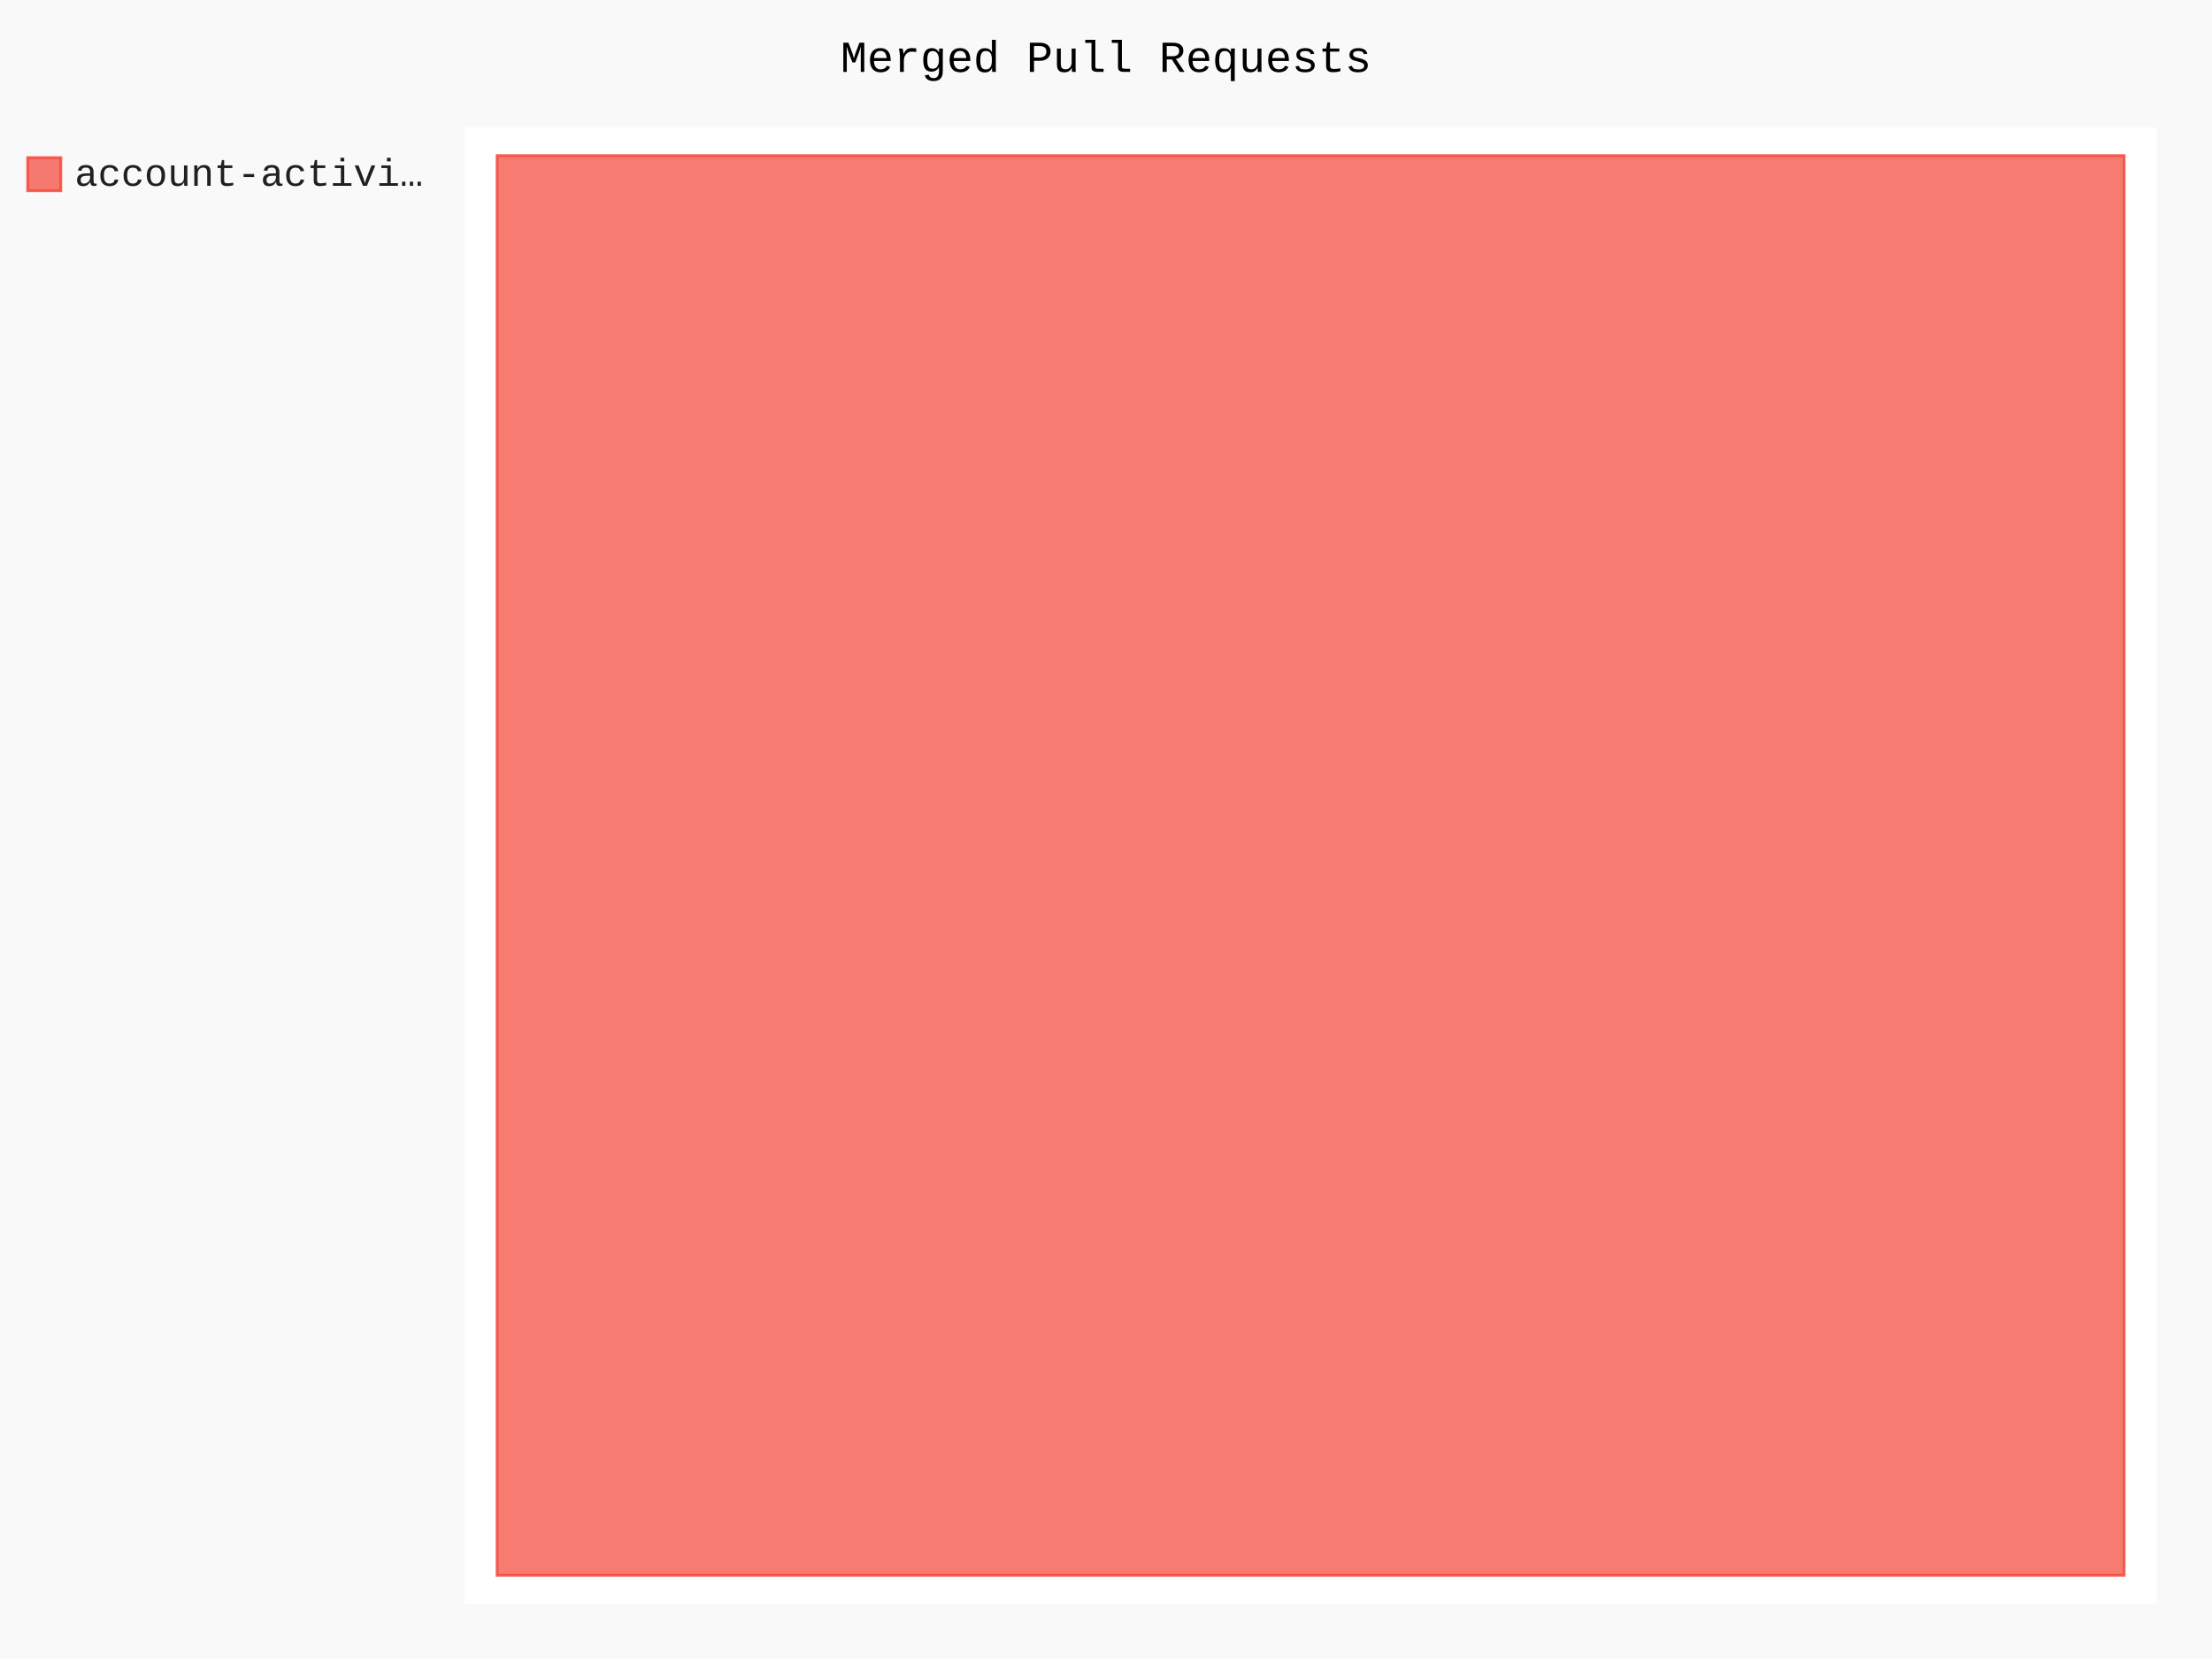
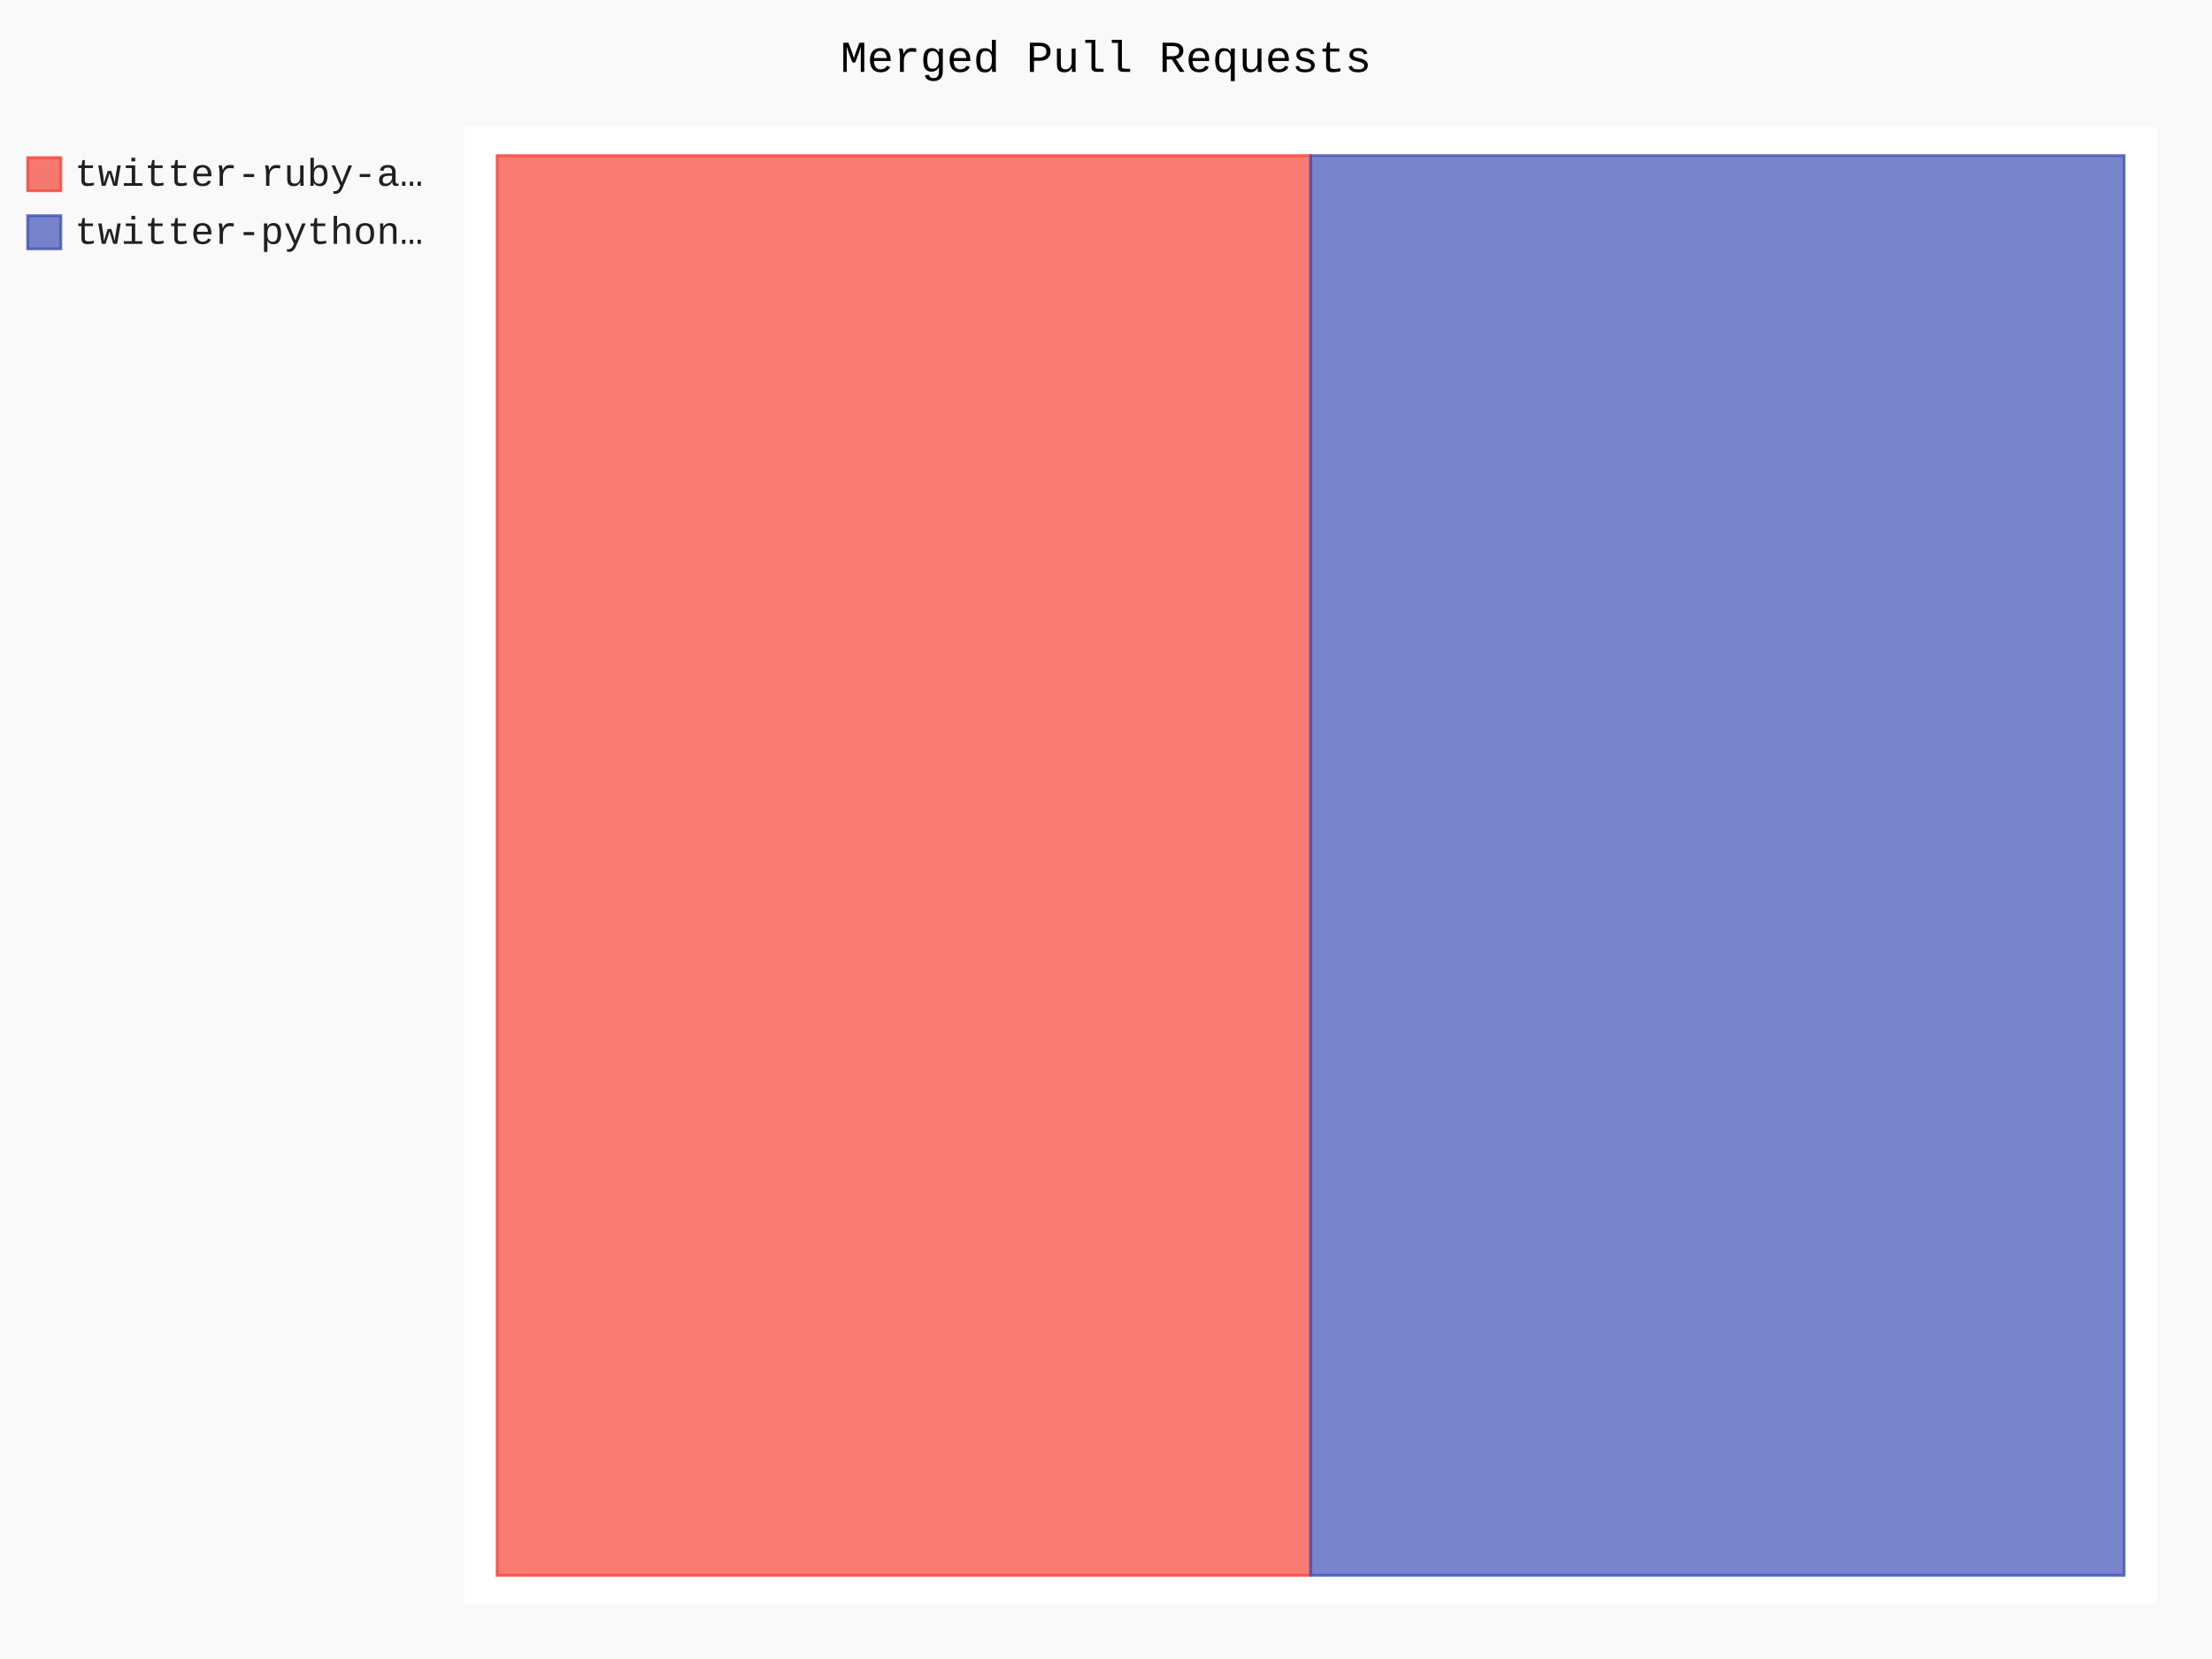
- <svg xmlns="http://www.w3.org/2000/svg" class="pygal-chart" id="chart-dec1fc49-9059-428b-9320-a18baeac638a" viewBox="0 0 800 600">
+ <svg xmlns="http://www.w3.org/2000/svg" class="pygal-chart" id="chart-71119fba-1adc-4f50-b234-78bad7edc523" viewBox="0 0 800 600">
  <defs>
-     <style type="text/css">#chart-dec1fc49-9059-428b-9320-a18baeac638a{-webkit-user-select:none;-webkit-font-smoothing:antialiased;font-family:Consolas,"Liberation Mono",Menlo,Courier,monospace}#chart-dec1fc49-9059-428b-9320-a18baeac638a .title{font-family:Consolas,"Liberation Mono",Menlo,Courier,monospace;font-size:16px}#chart-dec1fc49-9059-428b-9320-a18baeac638a .legends .legend text{font-family:Consolas,"Liberation Mono",Menlo,Courier,monospace;font-size:14px}#chart-dec1fc49-9059-428b-9320-a18baeac638a .axis text{font-family:Consolas,"Liberation Mono",Menlo,Courier,monospace;font-size:10px}#chart-dec1fc49-9059-428b-9320-a18baeac638a .axis text.major{font-family:Consolas,"Liberation Mono",Menlo,Courier,monospace;font-size:10px}#chart-dec1fc49-9059-428b-9320-a18baeac638a .text-overlay text.value{font-family:Consolas,"Liberation Mono",Menlo,Courier,monospace;font-size:16px}#chart-dec1fc49-9059-428b-9320-a18baeac638a .text-overlay text.label{font-family:Consolas,"Liberation Mono",Menlo,Courier,monospace;font-size:10px}#chart-dec1fc49-9059-428b-9320-a18baeac638a .tooltip{font-family:Consolas,"Liberation Mono",Menlo,Courier,monospace;font-size:14px}#chart-dec1fc49-9059-428b-9320-a18baeac638a text.no_data{font-family:Consolas,"Liberation Mono",Menlo,Courier,monospace;font-size:64px}
- #chart-dec1fc49-9059-428b-9320-a18baeac638a{background-color:rgba(249,249,249,1)}#chart-dec1fc49-9059-428b-9320-a18baeac638a path,#chart-dec1fc49-9059-428b-9320-a18baeac638a line,#chart-dec1fc49-9059-428b-9320-a18baeac638a rect,#chart-dec1fc49-9059-428b-9320-a18baeac638a circle{-webkit-transition:150ms;-moz-transition:150ms;transition:150ms}#chart-dec1fc49-9059-428b-9320-a18baeac638a .graph &gt; .background{fill:rgba(249,249,249,1)}#chart-dec1fc49-9059-428b-9320-a18baeac638a .plot &gt; .background{fill:rgba(255,255,255,1)}#chart-dec1fc49-9059-428b-9320-a18baeac638a .graph{fill:rgba(0,0,0,.87)}#chart-dec1fc49-9059-428b-9320-a18baeac638a text.no_data{fill:rgba(0,0,0,1)}#chart-dec1fc49-9059-428b-9320-a18baeac638a .title{fill:rgba(0,0,0,1)}#chart-dec1fc49-9059-428b-9320-a18baeac638a .legends .legend text{fill:rgba(0,0,0,.87)}#chart-dec1fc49-9059-428b-9320-a18baeac638a .legends .legend:hover text{fill:rgba(0,0,0,1)}#chart-dec1fc49-9059-428b-9320-a18baeac638a .axis .line{stroke:rgba(0,0,0,1)}#chart-dec1fc49-9059-428b-9320-a18baeac638a .axis .guide.line{stroke:rgba(0,0,0,.54)}#chart-dec1fc49-9059-428b-9320-a18baeac638a .axis .major.line{stroke:rgba(0,0,0,.87)}#chart-dec1fc49-9059-428b-9320-a18baeac638a .axis text.major{fill:rgba(0,0,0,1)}#chart-dec1fc49-9059-428b-9320-a18baeac638a .axis.y .guides:hover .guide.line,#chart-dec1fc49-9059-428b-9320-a18baeac638a .line-graph .axis.x .guides:hover .guide.line,#chart-dec1fc49-9059-428b-9320-a18baeac638a .stackedline-graph .axis.x .guides:hover .guide.line,#chart-dec1fc49-9059-428b-9320-a18baeac638a .xy-graph .axis.x .guides:hover .guide.line{stroke:rgba(0,0,0,1)}#chart-dec1fc49-9059-428b-9320-a18baeac638a .axis .guides:hover text{fill:rgba(0,0,0,1)}#chart-dec1fc49-9059-428b-9320-a18baeac638a .reactive{fill-opacity:.7;stroke-opacity:.8}#chart-dec1fc49-9059-428b-9320-a18baeac638a .ci{stroke:rgba(0,0,0,.87)}#chart-dec1fc49-9059-428b-9320-a18baeac638a .reactive.active,#chart-dec1fc49-9059-428b-9320-a18baeac638a .active .reactive{fill-opacity:.8;stroke-opacity:.9;stroke-width:4}#chart-dec1fc49-9059-428b-9320-a18baeac638a .ci .reactive.active{stroke-width:1.5}#chart-dec1fc49-9059-428b-9320-a18baeac638a .series text{fill:rgba(0,0,0,1)}#chart-dec1fc49-9059-428b-9320-a18baeac638a .tooltip rect{fill:rgba(255,255,255,1);stroke:rgba(0,0,0,1);-webkit-transition:opacity 150ms;-moz-transition:opacity 150ms;transition:opacity 150ms}#chart-dec1fc49-9059-428b-9320-a18baeac638a .tooltip .label{fill:rgba(0,0,0,.87)}#chart-dec1fc49-9059-428b-9320-a18baeac638a .tooltip .label{fill:rgba(0,0,0,.87)}#chart-dec1fc49-9059-428b-9320-a18baeac638a .tooltip .legend{font-size:.8em;fill:rgba(0,0,0,.54)}#chart-dec1fc49-9059-428b-9320-a18baeac638a .tooltip .x_label{font-size:.6em;fill:rgba(0,0,0,1)}#chart-dec1fc49-9059-428b-9320-a18baeac638a .tooltip .xlink{font-size:.5em;text-decoration:underline}#chart-dec1fc49-9059-428b-9320-a18baeac638a .tooltip .value{font-size:1.5em}#chart-dec1fc49-9059-428b-9320-a18baeac638a .bound{font-size:.5em}#chart-dec1fc49-9059-428b-9320-a18baeac638a .max-value{font-size:.75em;fill:rgba(0,0,0,.54)}#chart-dec1fc49-9059-428b-9320-a18baeac638a .map-element{fill:rgba(255,255,255,1);stroke:rgba(0,0,0,.54) !important}#chart-dec1fc49-9059-428b-9320-a18baeac638a .map-element .reactive{fill-opacity:inherit;stroke-opacity:inherit}#chart-dec1fc49-9059-428b-9320-a18baeac638a .color-0,#chart-dec1fc49-9059-428b-9320-a18baeac638a .color-0 a:visited{stroke:#F44336;fill:#F44336}#chart-dec1fc49-9059-428b-9320-a18baeac638a .text-overlay .color-0 text{fill:black}
- #chart-dec1fc49-9059-428b-9320-a18baeac638a text.no_data{text-anchor:middle}#chart-dec1fc49-9059-428b-9320-a18baeac638a .guide.line{fill:none}#chart-dec1fc49-9059-428b-9320-a18baeac638a .centered{text-anchor:middle}#chart-dec1fc49-9059-428b-9320-a18baeac638a .title{text-anchor:middle}#chart-dec1fc49-9059-428b-9320-a18baeac638a .legends .legend text{fill-opacity:1}#chart-dec1fc49-9059-428b-9320-a18baeac638a .axis.x text{text-anchor:middle}#chart-dec1fc49-9059-428b-9320-a18baeac638a .axis.x:not(.web) text[transform]{text-anchor:start}#chart-dec1fc49-9059-428b-9320-a18baeac638a .axis.x:not(.web) text[transform].backwards{text-anchor:end}#chart-dec1fc49-9059-428b-9320-a18baeac638a .axis.y text{text-anchor:end}#chart-dec1fc49-9059-428b-9320-a18baeac638a .axis.y text[transform].backwards{text-anchor:start}#chart-dec1fc49-9059-428b-9320-a18baeac638a .axis.y2 text{text-anchor:start}#chart-dec1fc49-9059-428b-9320-a18baeac638a .axis.y2 text[transform].backwards{text-anchor:end}#chart-dec1fc49-9059-428b-9320-a18baeac638a .axis .guide.line{stroke-dasharray:4,4}#chart-dec1fc49-9059-428b-9320-a18baeac638a .axis .major.guide.line{stroke-dasharray:6,6}#chart-dec1fc49-9059-428b-9320-a18baeac638a .horizontal .axis.y .guide.line,#chart-dec1fc49-9059-428b-9320-a18baeac638a .horizontal .axis.y2 .guide.line,#chart-dec1fc49-9059-428b-9320-a18baeac638a .vertical .axis.x .guide.line{opacity:0}#chart-dec1fc49-9059-428b-9320-a18baeac638a .horizontal .axis.always_show .guide.line,#chart-dec1fc49-9059-428b-9320-a18baeac638a .vertical .axis.always_show .guide.line{opacity:1 !important}#chart-dec1fc49-9059-428b-9320-a18baeac638a .axis.y .guides:hover .guide.line,#chart-dec1fc49-9059-428b-9320-a18baeac638a .axis.y2 .guides:hover .guide.line,#chart-dec1fc49-9059-428b-9320-a18baeac638a .axis.x .guides:hover .guide.line{opacity:1}#chart-dec1fc49-9059-428b-9320-a18baeac638a .axis .guides:hover text{opacity:1}#chart-dec1fc49-9059-428b-9320-a18baeac638a .nofill{fill:none}#chart-dec1fc49-9059-428b-9320-a18baeac638a .subtle-fill{fill-opacity:.2}#chart-dec1fc49-9059-428b-9320-a18baeac638a .dot{stroke-width:1px;fill-opacity:1}#chart-dec1fc49-9059-428b-9320-a18baeac638a .dot.active{stroke-width:5px}#chart-dec1fc49-9059-428b-9320-a18baeac638a .dot.negative{fill:transparent}#chart-dec1fc49-9059-428b-9320-a18baeac638a text,#chart-dec1fc49-9059-428b-9320-a18baeac638a tspan{stroke:none !important}#chart-dec1fc49-9059-428b-9320-a18baeac638a .series text.active{opacity:1}#chart-dec1fc49-9059-428b-9320-a18baeac638a .tooltip rect{fill-opacity:.95;stroke-width:.5}#chart-dec1fc49-9059-428b-9320-a18baeac638a .tooltip text{fill-opacity:1}#chart-dec1fc49-9059-428b-9320-a18baeac638a .showable{visibility:hidden}#chart-dec1fc49-9059-428b-9320-a18baeac638a .showable.shown{visibility:visible}#chart-dec1fc49-9059-428b-9320-a18baeac638a .gauge-background{fill:rgba(229,229,229,1);stroke:none}#chart-dec1fc49-9059-428b-9320-a18baeac638a .bg-lines{stroke:rgba(249,249,249,1);stroke-width:2px}</style>
+     <style type="text/css">#chart-71119fba-1adc-4f50-b234-78bad7edc523{-webkit-user-select:none;-webkit-font-smoothing:antialiased;font-family:Consolas,"Liberation Mono",Menlo,Courier,monospace}#chart-71119fba-1adc-4f50-b234-78bad7edc523 .title{font-family:Consolas,"Liberation Mono",Menlo,Courier,monospace;font-size:16px}#chart-71119fba-1adc-4f50-b234-78bad7edc523 .legends .legend text{font-family:Consolas,"Liberation Mono",Menlo,Courier,monospace;font-size:14px}#chart-71119fba-1adc-4f50-b234-78bad7edc523 .axis text{font-family:Consolas,"Liberation Mono",Menlo,Courier,monospace;font-size:10px}#chart-71119fba-1adc-4f50-b234-78bad7edc523 .axis text.major{font-family:Consolas,"Liberation Mono",Menlo,Courier,monospace;font-size:10px}#chart-71119fba-1adc-4f50-b234-78bad7edc523 .text-overlay text.value{font-family:Consolas,"Liberation Mono",Menlo,Courier,monospace;font-size:16px}#chart-71119fba-1adc-4f50-b234-78bad7edc523 .text-overlay text.label{font-family:Consolas,"Liberation Mono",Menlo,Courier,monospace;font-size:10px}#chart-71119fba-1adc-4f50-b234-78bad7edc523 .tooltip{font-family:Consolas,"Liberation Mono",Menlo,Courier,monospace;font-size:14px}#chart-71119fba-1adc-4f50-b234-78bad7edc523 text.no_data{font-family:Consolas,"Liberation Mono",Menlo,Courier,monospace;font-size:64px}
+ #chart-71119fba-1adc-4f50-b234-78bad7edc523{background-color:rgba(249,249,249,1)}#chart-71119fba-1adc-4f50-b234-78bad7edc523 path,#chart-71119fba-1adc-4f50-b234-78bad7edc523 line,#chart-71119fba-1adc-4f50-b234-78bad7edc523 rect,#chart-71119fba-1adc-4f50-b234-78bad7edc523 circle{-webkit-transition:150ms;-moz-transition:150ms;transition:150ms}#chart-71119fba-1adc-4f50-b234-78bad7edc523 .graph &gt; .background{fill:rgba(249,249,249,1)}#chart-71119fba-1adc-4f50-b234-78bad7edc523 .plot &gt; .background{fill:rgba(255,255,255,1)}#chart-71119fba-1adc-4f50-b234-78bad7edc523 .graph{fill:rgba(0,0,0,.87)}#chart-71119fba-1adc-4f50-b234-78bad7edc523 text.no_data{fill:rgba(0,0,0,1)}#chart-71119fba-1adc-4f50-b234-78bad7edc523 .title{fill:rgba(0,0,0,1)}#chart-71119fba-1adc-4f50-b234-78bad7edc523 .legends .legend text{fill:rgba(0,0,0,.87)}#chart-71119fba-1adc-4f50-b234-78bad7edc523 .legends .legend:hover text{fill:rgba(0,0,0,1)}#chart-71119fba-1adc-4f50-b234-78bad7edc523 .axis .line{stroke:rgba(0,0,0,1)}#chart-71119fba-1adc-4f50-b234-78bad7edc523 .axis .guide.line{stroke:rgba(0,0,0,.54)}#chart-71119fba-1adc-4f50-b234-78bad7edc523 .axis .major.line{stroke:rgba(0,0,0,.87)}#chart-71119fba-1adc-4f50-b234-78bad7edc523 .axis text.major{fill:rgba(0,0,0,1)}#chart-71119fba-1adc-4f50-b234-78bad7edc523 .axis.y .guides:hover .guide.line,#chart-71119fba-1adc-4f50-b234-78bad7edc523 .line-graph .axis.x .guides:hover .guide.line,#chart-71119fba-1adc-4f50-b234-78bad7edc523 .stackedline-graph .axis.x .guides:hover .guide.line,#chart-71119fba-1adc-4f50-b234-78bad7edc523 .xy-graph .axis.x .guides:hover .guide.line{stroke:rgba(0,0,0,1)}#chart-71119fba-1adc-4f50-b234-78bad7edc523 .axis .guides:hover text{fill:rgba(0,0,0,1)}#chart-71119fba-1adc-4f50-b234-78bad7edc523 .reactive{fill-opacity:.7;stroke-opacity:.8}#chart-71119fba-1adc-4f50-b234-78bad7edc523 .ci{stroke:rgba(0,0,0,.87)}#chart-71119fba-1adc-4f50-b234-78bad7edc523 .reactive.active,#chart-71119fba-1adc-4f50-b234-78bad7edc523 .active .reactive{fill-opacity:.8;stroke-opacity:.9;stroke-width:4}#chart-71119fba-1adc-4f50-b234-78bad7edc523 .ci .reactive.active{stroke-width:1.5}#chart-71119fba-1adc-4f50-b234-78bad7edc523 .series text{fill:rgba(0,0,0,1)}#chart-71119fba-1adc-4f50-b234-78bad7edc523 .tooltip rect{fill:rgba(255,255,255,1);stroke:rgba(0,0,0,1);-webkit-transition:opacity 150ms;-moz-transition:opacity 150ms;transition:opacity 150ms}#chart-71119fba-1adc-4f50-b234-78bad7edc523 .tooltip .label{fill:rgba(0,0,0,.87)}#chart-71119fba-1adc-4f50-b234-78bad7edc523 .tooltip .label{fill:rgba(0,0,0,.87)}#chart-71119fba-1adc-4f50-b234-78bad7edc523 .tooltip .legend{font-size:.8em;fill:rgba(0,0,0,.54)}#chart-71119fba-1adc-4f50-b234-78bad7edc523 .tooltip .x_label{font-size:.6em;fill:rgba(0,0,0,1)}#chart-71119fba-1adc-4f50-b234-78bad7edc523 .tooltip .xlink{font-size:.5em;text-decoration:underline}#chart-71119fba-1adc-4f50-b234-78bad7edc523 .tooltip .value{font-size:1.5em}#chart-71119fba-1adc-4f50-b234-78bad7edc523 .bound{font-size:.5em}#chart-71119fba-1adc-4f50-b234-78bad7edc523 .max-value{font-size:.75em;fill:rgba(0,0,0,.54)}#chart-71119fba-1adc-4f50-b234-78bad7edc523 .map-element{fill:rgba(255,255,255,1);stroke:rgba(0,0,0,.54) !important}#chart-71119fba-1adc-4f50-b234-78bad7edc523 .map-element .reactive{fill-opacity:inherit;stroke-opacity:inherit}#chart-71119fba-1adc-4f50-b234-78bad7edc523 .color-0,#chart-71119fba-1adc-4f50-b234-78bad7edc523 .color-0 a:visited{stroke:#F44336;fill:#F44336}#chart-71119fba-1adc-4f50-b234-78bad7edc523 .color-1,#chart-71119fba-1adc-4f50-b234-78bad7edc523 .color-1 a:visited{stroke:#3F51B5;fill:#3F51B5}#chart-71119fba-1adc-4f50-b234-78bad7edc523 .text-overlay .color-0 text{fill:black}#chart-71119fba-1adc-4f50-b234-78bad7edc523 .text-overlay .color-1 text{fill:black}
+ #chart-71119fba-1adc-4f50-b234-78bad7edc523 text.no_data{text-anchor:middle}#chart-71119fba-1adc-4f50-b234-78bad7edc523 .guide.line{fill:none}#chart-71119fba-1adc-4f50-b234-78bad7edc523 .centered{text-anchor:middle}#chart-71119fba-1adc-4f50-b234-78bad7edc523 .title{text-anchor:middle}#chart-71119fba-1adc-4f50-b234-78bad7edc523 .legends .legend text{fill-opacity:1}#chart-71119fba-1adc-4f50-b234-78bad7edc523 .axis.x text{text-anchor:middle}#chart-71119fba-1adc-4f50-b234-78bad7edc523 .axis.x:not(.web) text[transform]{text-anchor:start}#chart-71119fba-1adc-4f50-b234-78bad7edc523 .axis.x:not(.web) text[transform].backwards{text-anchor:end}#chart-71119fba-1adc-4f50-b234-78bad7edc523 .axis.y text{text-anchor:end}#chart-71119fba-1adc-4f50-b234-78bad7edc523 .axis.y text[transform].backwards{text-anchor:start}#chart-71119fba-1adc-4f50-b234-78bad7edc523 .axis.y2 text{text-anchor:start}#chart-71119fba-1adc-4f50-b234-78bad7edc523 .axis.y2 text[transform].backwards{text-anchor:end}#chart-71119fba-1adc-4f50-b234-78bad7edc523 .axis .guide.line{stroke-dasharray:4,4}#chart-71119fba-1adc-4f50-b234-78bad7edc523 .axis .major.guide.line{stroke-dasharray:6,6}#chart-71119fba-1adc-4f50-b234-78bad7edc523 .horizontal .axis.y .guide.line,#chart-71119fba-1adc-4f50-b234-78bad7edc523 .horizontal .axis.y2 .guide.line,#chart-71119fba-1adc-4f50-b234-78bad7edc523 .vertical .axis.x .guide.line{opacity:0}#chart-71119fba-1adc-4f50-b234-78bad7edc523 .horizontal .axis.always_show .guide.line,#chart-71119fba-1adc-4f50-b234-78bad7edc523 .vertical .axis.always_show .guide.line{opacity:1 !important}#chart-71119fba-1adc-4f50-b234-78bad7edc523 .axis.y .guides:hover .guide.line,#chart-71119fba-1adc-4f50-b234-78bad7edc523 .axis.y2 .guides:hover .guide.line,#chart-71119fba-1adc-4f50-b234-78bad7edc523 .axis.x .guides:hover .guide.line{opacity:1}#chart-71119fba-1adc-4f50-b234-78bad7edc523 .axis .guides:hover text{opacity:1}#chart-71119fba-1adc-4f50-b234-78bad7edc523 .nofill{fill:none}#chart-71119fba-1adc-4f50-b234-78bad7edc523 .subtle-fill{fill-opacity:.2}#chart-71119fba-1adc-4f50-b234-78bad7edc523 .dot{stroke-width:1px;fill-opacity:1}#chart-71119fba-1adc-4f50-b234-78bad7edc523 .dot.active{stroke-width:5px}#chart-71119fba-1adc-4f50-b234-78bad7edc523 .dot.negative{fill:transparent}#chart-71119fba-1adc-4f50-b234-78bad7edc523 text,#chart-71119fba-1adc-4f50-b234-78bad7edc523 tspan{stroke:none !important}#chart-71119fba-1adc-4f50-b234-78bad7edc523 .series text.active{opacity:1}#chart-71119fba-1adc-4f50-b234-78bad7edc523 .tooltip rect{fill-opacity:.95;stroke-width:.5}#chart-71119fba-1adc-4f50-b234-78bad7edc523 .tooltip text{fill-opacity:1}#chart-71119fba-1adc-4f50-b234-78bad7edc523 .showable{visibility:hidden}#chart-71119fba-1adc-4f50-b234-78bad7edc523 .showable.shown{visibility:visible}#chart-71119fba-1adc-4f50-b234-78bad7edc523 .gauge-background{fill:rgba(229,229,229,1);stroke:none}#chart-71119fba-1adc-4f50-b234-78bad7edc523 .bg-lines{stroke:rgba(249,249,249,1);stroke-width:2px}</style>
  </defs>
  <g class="graph treemap-graph vertical">
    <rect class="background" height="600" width="800" x="0" y="0" />
    <g class="plot" transform="translate(168, 46)">
      <rect class="background" height="534" width="612.0" x="0" y="0" />
      <g class="series serie-0 color-0">
        <g class="rects">
          <g class="rect">
-             <rect class="rect reactive tooltip-trigger" height="513.462" width="588.462" x="11.769" y="10.269" />
+             <rect class="rect reactive tooltip-trigger" height="513.462" width="294.231" x="11.769" y="10.269" />
+           </g>
+         </g>
+       </g>
+       <g class="series serie-1 color-1">
+         <g class="rects">
+           <g class="rect">
+             <rect class="rect reactive tooltip-trigger" height="513.462" width="294.231" x="306.0" y="10.269" />
          </g>
        </g>
      </g>
    </g>
    <g class="titles">
      <text class="title plot_title" x="400.0" y="26">Merged Pull Requests</text>
    </g>
    <g class="plot overlay" transform="translate(168, 46)">
      <g class="series serie-0 color-0" />
+       <g class="series serie-1 color-1" />
    </g>
    <g class="plot text-overlay" transform="translate(168, 46)">
      <g class="series serie-0 color-0" />
+       <g class="series serie-1 color-1" />
    </g>
    <g class="plot tooltip-overlay" transform="translate(168, 46)">
      <g class="tooltip" style="opacity: 0" transform="translate(0 0)">
        <rect class="tooltip-box" height="0" rx="0" ry="0" width="0" />
        <g class="text" />
      </g>
    </g>
    <g class="legends" transform="translate(10, 56)">
      <g class="legend reactive activate-serie" id="activate-serie-0">
        <rect class="color-0 reactive" height="12" width="12" x="0.0" y="1.0" />
-         <text x="17.0" y="11.2">account-activi…</text>
+         <text x="17.0" y="11.2">twitter-ruby-a…</text>
+       </g>
+       <g class="legend reactive activate-serie" id="activate-serie-1">
+         <rect class="color-1 reactive" height="12" width="12" x="0.0" y="22.0" />
+         <text x="17.0" y="32.2">twitter-python…</text>
      </g>
    </g>
    <g class="legends" transform="translate(790, 56)" />
  </g>
</svg>
